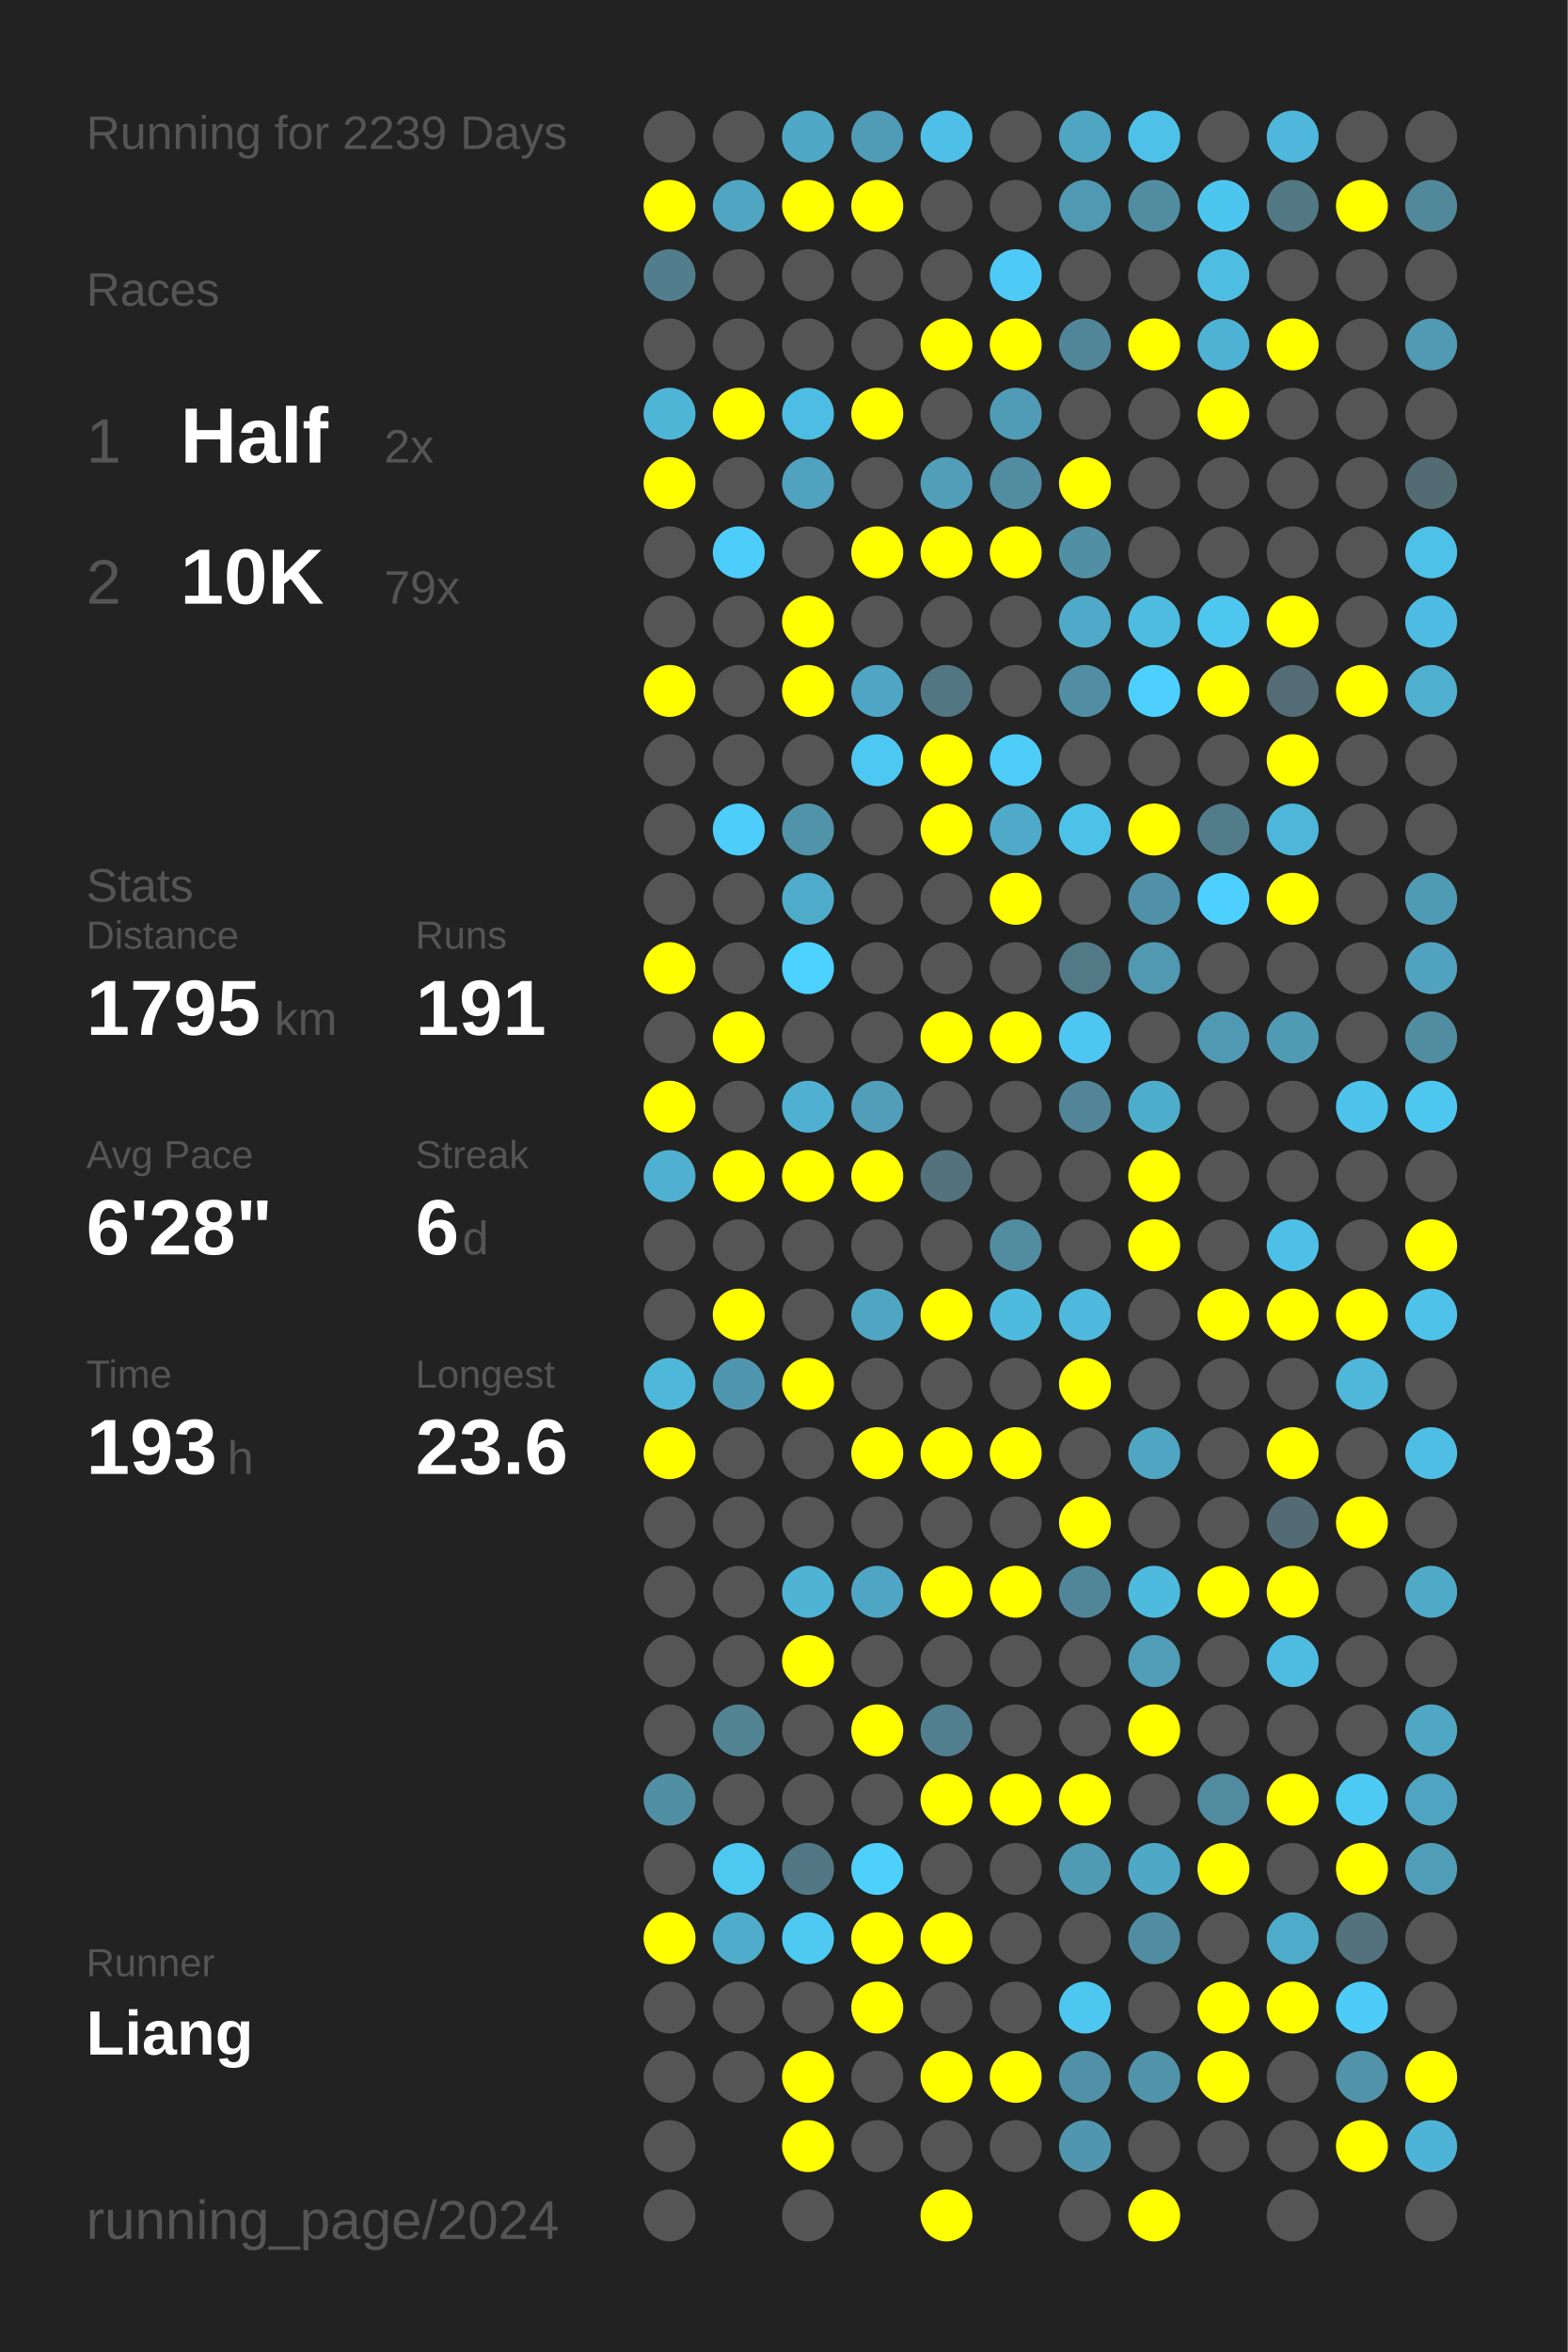
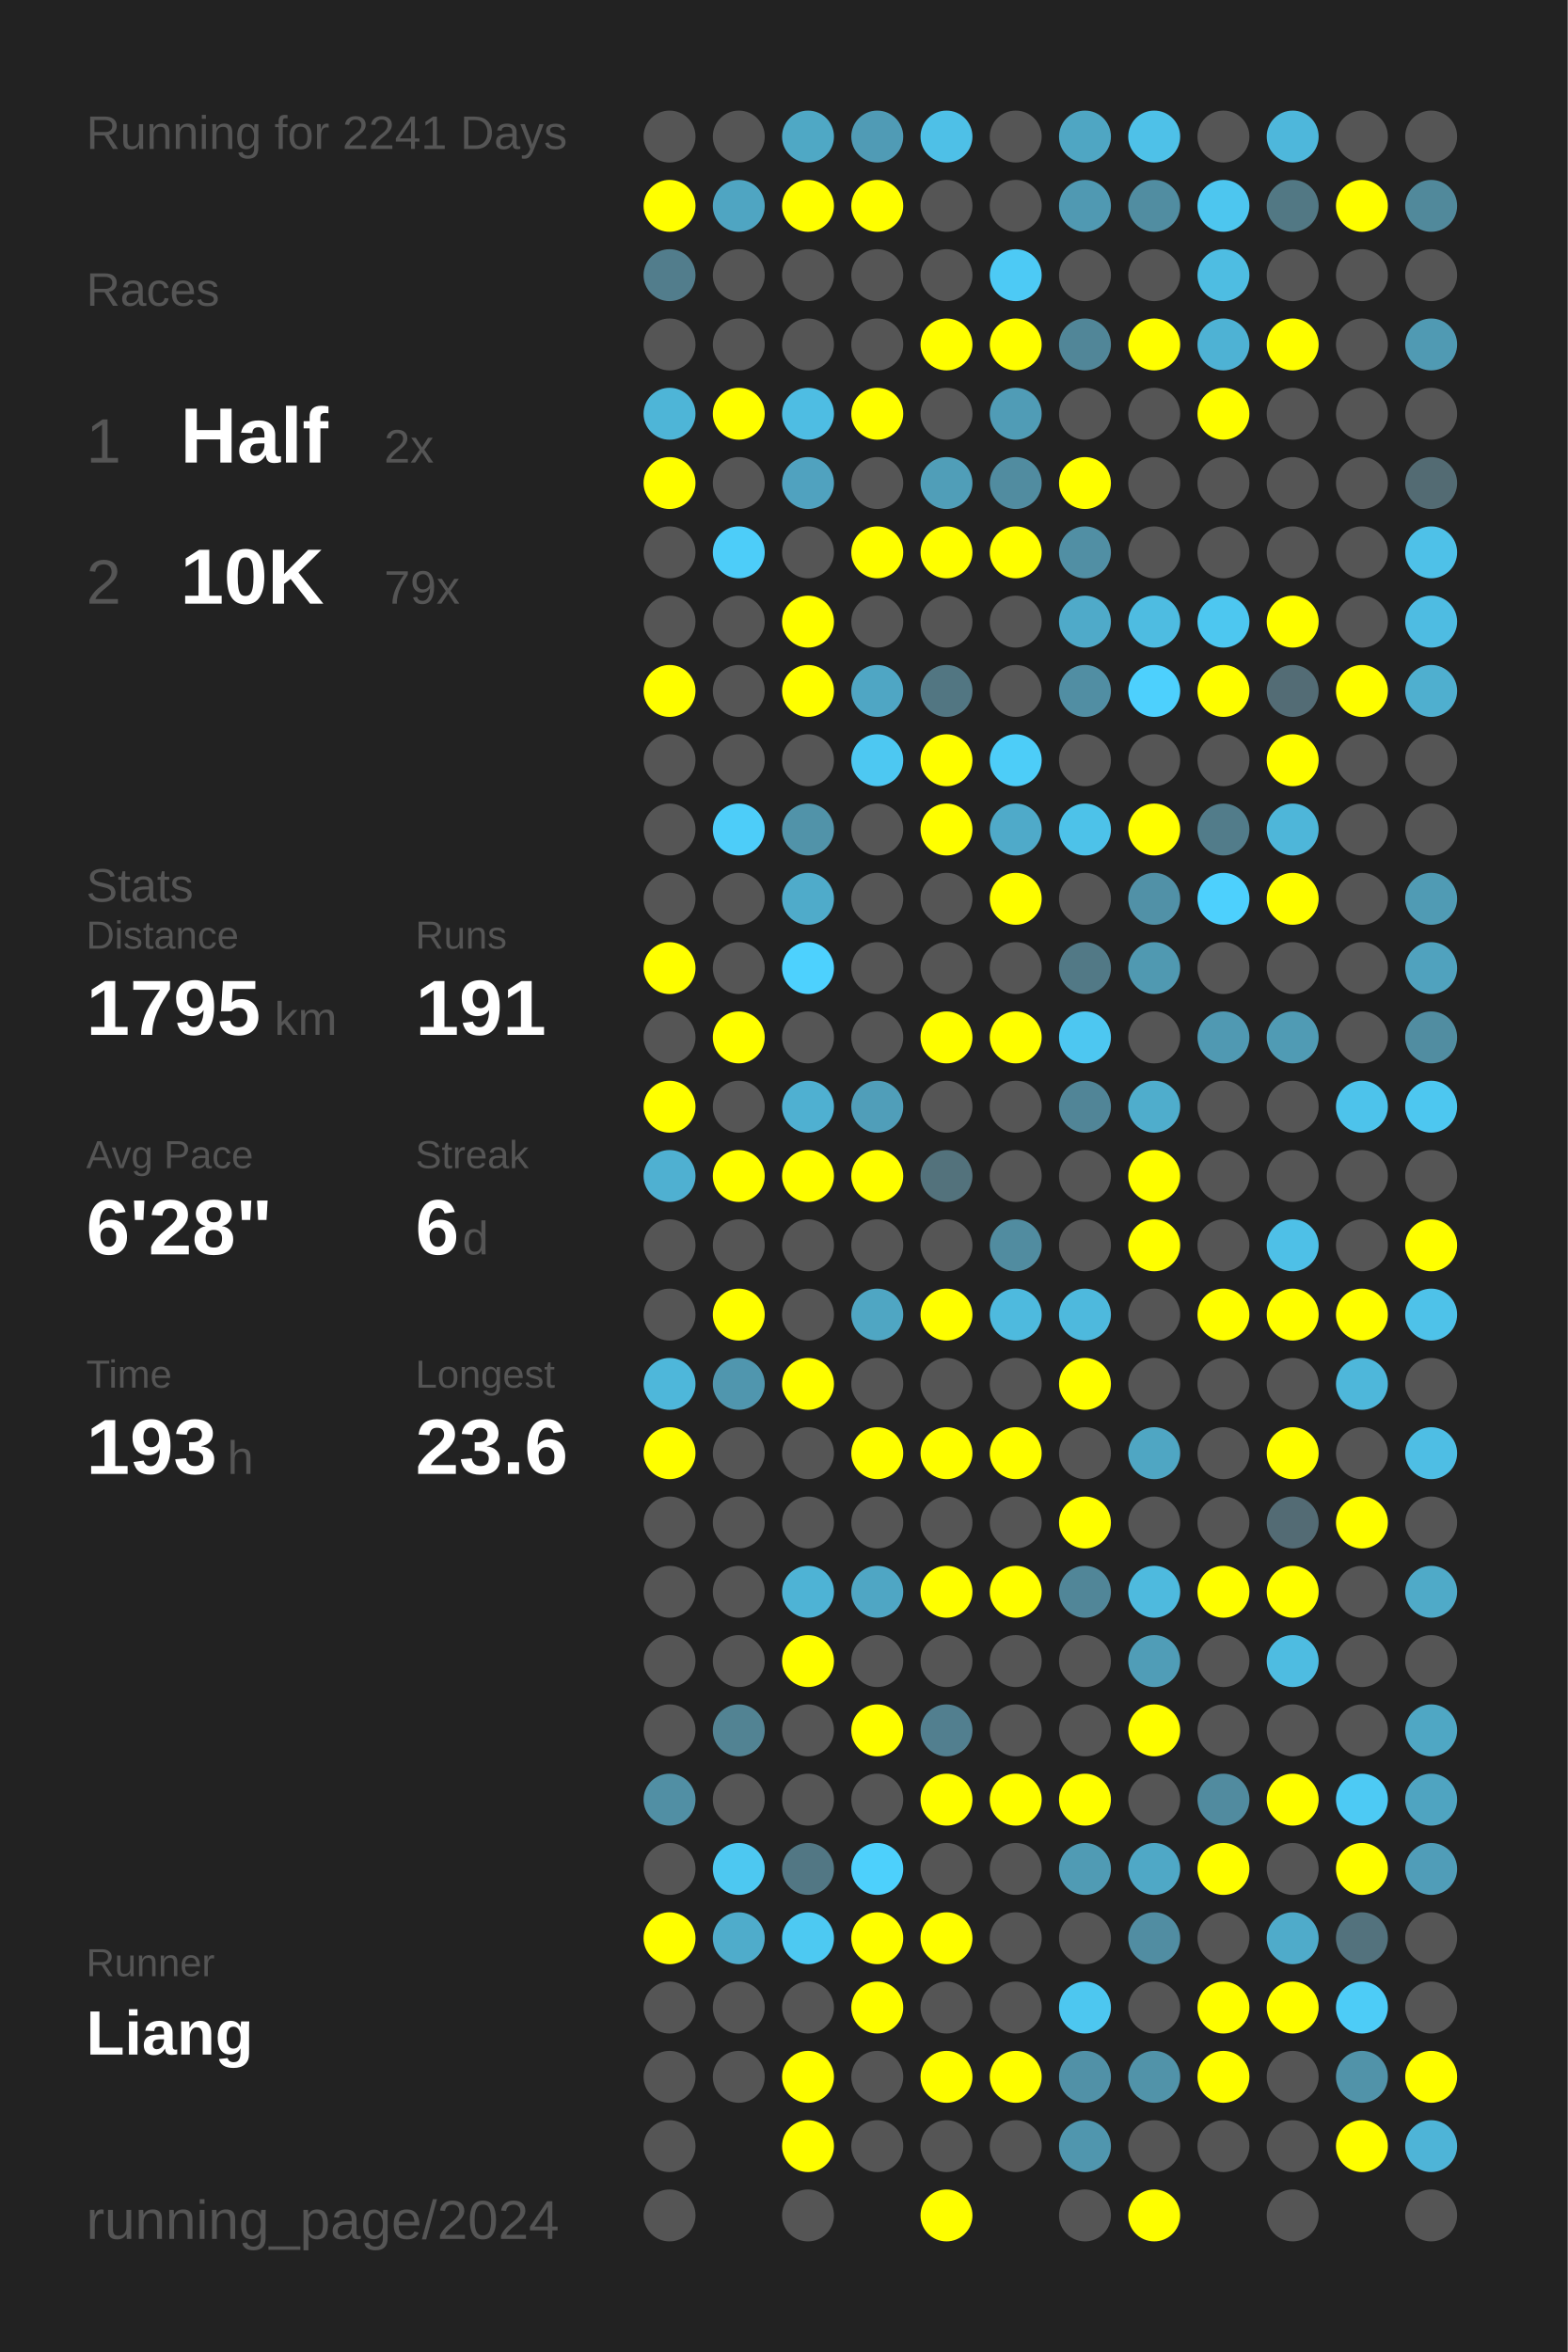
<svg xmlns="http://www.w3.org/2000/svg" baseProfile="full" height="300mm" version="1.1" viewBox="0,0,200,300" width="200mm">
  <defs />
  <rect fill="#222222" height="300" width="200" x="0" y="0" />
-   <text fill="#555555" style="font-size:6px; font-family:Arial;" x="11" y="19">Running for 2239 Days</text>
+   <text fill="#555555" style="font-size:6px; font-family:Arial;" x="11" y="19">Running for 2241 Days</text>
  <text fill="#555555" style="font-size:6px; font-family:Arial;" x="11" y="39">Races</text>
  <text fill="#555555" style="font-size:8px; font-family:Arial;" x="11" y="59">1</text>
  <text fill="#FFFFFF" style="font-size:10px; font-family:Arial; font-weight:bold;" x="23" y="59">Half</text>
  <text fill="#555555" style="font-size:6px; font-family:Arial;" x="49" y="59">2x</text>
  <text fill="#555555" style="font-size:8px; font-family:Arial;" x="11" y="77">2</text>
  <text fill="#FFFFFF" style="font-size:10px; font-family:Arial; font-weight:bold;" x="23" y="77">10K</text>
  <text fill="#555555" style="font-size:6px; font-family:Arial;" x="49" y="77">79x</text>
  <text fill="#555555" style="font-size:6px; font-family:Arial;" x="11" y="115">Stats</text>
  <text fill="#555555" style="font-size:5px; font-family:Arial;" x="11" y="121">Distance</text>
  <text fill="#FFFFFF" style="font-size:10px; font-family:Arial; font-weight:bold;" x="11" y="132">1795</text>
  <text fill="#555555" style="font-size:6px; font-family:Arial;" x="35" y="132">km</text>
  <text fill="#555555" style="font-size:5px; font-family:Arial;" x="53" y="121">Runs</text>
  <text fill="#FFFFFF" style="font-size:10px; font-family:Arial; font-weight:bold;" x="53" y="132">191</text>
  <text fill="#555555" style="font-size:5px; font-family:Arial;" x="11" y="149">Avg Pace</text>
  <text fill="#FFFFFF" style="font-size:10px; font-family:Arial; font-weight:bold;" x="11" y="160">6'28"</text>
  <text fill="#555555" style="font-size:5px; font-family:Arial;" x="53" y="149">Streak</text>
  <text fill="#FFFFFF" style="font-size:10px; font-family:Arial; font-weight:bold;" x="53" y="160">6</text>
  <text fill="#555555" style="font-size:6px; font-family:Arial;" x="59" y="160">d</text>
  <text fill="#555555" style="font-size:5px; font-family:Arial;" x="11" y="177">Time</text>
  <text fill="#FFFFFF" style="font-size:10px; font-family:Arial; font-weight:bold;" x="11" y="188">193</text>
  <text fill="#555555" style="font-size:6px; font-family:Arial;" x="29" y="188">h</text>
  <text fill="#555555" style="font-size:5px; font-family:Arial;" x="53" y="177">Longest</text>
  <text fill="#FFFFFF" style="font-size:10px; font-family:Arial; font-weight:bold;" x="53" y="188">23.6</text>
  <text fill="#555555" style="font-size:5px; font-family:Arial;" x="11" y="252.065">Runner</text>
  <text fill="#FFFFFF" style="font-size:8px; font-family:Arial; font-weight:bold;" x="11" y="262.065">Liang</text>
  <text fill="#555555" style="font-size:7px; font-family:Arial;" x="11" y="285.581">running_page/2024</text>
  <circle cx="85.417" cy="17.419" fill="#555555" r="3.312" />
  <circle cx="85.417" cy="26.258" fill="#FFFF00" r="3.312" />
  <circle cx="85.417" cy="35.097" fill="#527d8c" r="3.312" />
  <circle cx="85.417" cy="43.935" fill="#555555" r="3.312" />
  <circle cx="85.417" cy="52.774" fill="#4eb5d7" r="3.312" />
  <circle cx="85.417" cy="61.613" fill="#FFFF00" r="3.312" />
  <circle cx="85.417" cy="70.452" fill="#555555" r="3.312" />
  <circle cx="85.417" cy="79.29" fill="#555555" r="3.312" />
  <circle cx="85.417" cy="88.129" fill="#FFFF00" r="3.312" />
  <circle cx="85.417" cy="96.968" fill="#555555" r="3.312" />
  <circle cx="85.417" cy="105.806" fill="#555555" r="3.312" />
  <circle cx="85.417" cy="114.645" fill="#555555" r="3.312" />
  <circle cx="85.417" cy="123.484" fill="#FFFF00" r="3.312" />
  <circle cx="85.417" cy="132.323" fill="#555555" r="3.312" />
  <circle cx="85.417" cy="141.161" fill="#FFFF00" r="3.312" />
  <circle cx="85.417" cy="150" fill="#4fb0d1" r="3.312" />
  <circle cx="85.417" cy="158.839" fill="#555555" r="3.312" />
  <circle cx="85.417" cy="167.677" fill="#555555" r="3.312" />
  <circle cx="85.417" cy="176.516" fill="#4eb7da" r="3.312" />
  <circle cx="85.417" cy="185.355" fill="#FFFF00" r="3.312" />
  <circle cx="85.417" cy="194.194" fill="#555555" r="3.312" />
  <circle cx="85.417" cy="203.032" fill="#555555" r="3.312" />
  <circle cx="85.417" cy="211.871" fill="#555555" r="3.312" />
  <circle cx="85.417" cy="220.71" fill="#555555" r="3.312" />
  <circle cx="85.417" cy="229.548" fill="#518fa4" r="3.312" />
  <circle cx="85.417" cy="238.387" fill="#555555" r="3.312" />
  <circle cx="85.417" cy="247.226" fill="#FFFF00" r="3.312" />
  <circle cx="85.417" cy="256.065" fill="#555555" r="3.312" />
  <circle cx="85.417" cy="264.903" fill="#555555" r="3.312" />
  <circle cx="85.417" cy="273.742" fill="#555555" r="3.312" />
  <circle cx="85.417" cy="282.581" fill="#555555" r="3.312" />
  <circle cx="94.25" cy="17.419" fill="#555555" r="3.312" />
  <circle cx="94.25" cy="26.258" fill="#4fa5c2" r="3.312" />
  <circle cx="94.25" cy="35.097" fill="#555555" r="3.312" />
  <circle cx="94.25" cy="43.935" fill="#555555" r="3.312" />
  <circle cx="94.25" cy="52.774" fill="#FFFF00" r="3.312" />
  <circle cx="94.25" cy="61.613" fill="#555555" r="3.312" />
  <circle cx="94.25" cy="70.452" fill="#4dcdf9" r="3.312" />
  <circle cx="94.25" cy="79.29" fill="#555555" r="3.312" />
  <circle cx="94.25" cy="88.129" fill="#555555" r="3.312" />
  <circle cx="94.25" cy="96.968" fill="#555555" r="3.312" />
  <circle cx="94.25" cy="105.806" fill="#4dcdf9" r="3.312" />
  <circle cx="94.25" cy="114.645" fill="#555555" r="3.312" />
  <circle cx="94.25" cy="123.484" fill="#555555" r="3.312" />
  <circle cx="94.25" cy="132.323" fill="#FFFF00" r="3.312" />
  <circle cx="94.25" cy="141.161" fill="#555555" r="3.312" />
  <circle cx="94.25" cy="150" fill="#FFFF00" r="3.312" />
  <circle cx="94.25" cy="158.839" fill="#555555" r="3.312" />
  <circle cx="94.25" cy="167.677" fill="#FFFF00" r="3.312" />
  <circle cx="94.25" cy="176.516" fill="#5096ae" r="3.312" />
  <circle cx="94.25" cy="185.355" fill="#555555" r="3.312" />
  <circle cx="94.25" cy="194.194" fill="#555555" r="3.312" />
  <circle cx="94.25" cy="203.032" fill="#555555" r="3.312" />
  <circle cx="94.25" cy="211.871" fill="#555555" r="3.312" />
  <circle cx="94.25" cy="220.71" fill="#528393" r="3.312" />
  <circle cx="94.25" cy="229.548" fill="#555555" r="3.312" />
  <circle cx="94.25" cy="238.387" fill="#4dc8f1" r="3.312" />
  <circle cx="94.25" cy="247.226" fill="#4faccb" r="3.312" />
  <circle cx="94.25" cy="256.065" fill="#555555" r="3.312" />
  <circle cx="94.25" cy="264.903" fill="#555555" r="3.312" />
  <circle cx="103.083" cy="17.419" fill="#4fa8c5" r="3.312" />
  <circle cx="103.083" cy="26.258" fill="#FFFF00" r="3.312" />
  <circle cx="103.083" cy="35.097" fill="#555555" r="3.312" />
  <circle cx="103.083" cy="43.935" fill="#555555" r="3.312" />
  <circle cx="103.083" cy="52.774" fill="#4ebde3" r="3.312" />
  <circle cx="103.083" cy="61.613" fill="#50a2bf" r="3.312" />
  <circle cx="103.083" cy="70.452" fill="#555555" r="3.312" />
  <circle cx="103.083" cy="79.29" fill="#FFFF00" r="3.312" />
  <circle cx="103.083" cy="88.129" fill="#FFFF00" r="3.312" />
  <circle cx="103.083" cy="96.968" fill="#555555" r="3.312" />
  <circle cx="103.083" cy="105.806" fill="#5193a9" r="3.312" />
  <circle cx="103.083" cy="114.645" fill="#4fabca" r="3.312" />
  <circle cx="103.083" cy="123.484" fill="#4dd1fe" r="3.312" />
  <circle cx="103.083" cy="132.323" fill="#555555" r="3.312" />
  <circle cx="103.083" cy="141.161" fill="#4fb0d1" r="3.312" />
  <circle cx="103.083" cy="150" fill="#FFFF00" r="3.312" />
  <circle cx="103.083" cy="158.839" fill="#555555" r="3.312" />
  <circle cx="103.083" cy="167.677" fill="#555555" r="3.312" />
  <circle cx="103.083" cy="176.516" fill="#FFFF00" r="3.312" />
  <circle cx="103.083" cy="185.355" fill="#555555" r="3.312" />
  <circle cx="103.083" cy="194.194" fill="#555555" r="3.312" />
  <circle cx="103.083" cy="203.032" fill="#4eb3d5" r="3.312" />
  <circle cx="103.083" cy="211.871" fill="#FFFF00" r="3.312" />
  <circle cx="103.083" cy="220.71" fill="#555555" r="3.312" />
  <circle cx="103.083" cy="229.548" fill="#555555" r="3.312" />
  <circle cx="103.083" cy="238.387" fill="#527784" r="3.312" />
  <circle cx="103.083" cy="247.226" fill="#4dc9f2" r="3.312" />
  <circle cx="103.083" cy="256.065" fill="#555555" r="3.312" />
  <circle cx="103.083" cy="264.903" fill="#FFFF00" r="3.312" />
  <circle cx="103.083" cy="273.742" fill="#FFFF00" r="3.312" />
  <circle cx="103.083" cy="282.581" fill="#555555" r="3.312" />
  <circle cx="111.917" cy="17.419" fill="#509bb5" r="3.312" />
  <circle cx="111.917" cy="26.258" fill="#FFFF00" r="3.312" />
  <circle cx="111.917" cy="35.097" fill="#555555" r="3.312" />
  <circle cx="111.917" cy="43.935" fill="#555555" r="3.312" />
  <circle cx="111.917" cy="52.774" fill="#FFFF00" r="3.312" />
  <circle cx="111.917" cy="61.613" fill="#555555" r="3.312" />
  <circle cx="111.917" cy="70.452" fill="#FFFF00" r="3.312" />
  <circle cx="111.917" cy="79.29" fill="#555555" r="3.312" />
  <circle cx="111.917" cy="88.129" fill="#4fa6c4" r="3.312" />
  <circle cx="111.917" cy="96.968" fill="#4dc8f2" r="3.312" />
  <circle cx="111.917" cy="105.806" fill="#555555" r="3.312" />
  <circle cx="111.917" cy="114.645" fill="#555555" r="3.312" />
  <circle cx="111.917" cy="123.484" fill="#555555" r="3.312" />
  <circle cx="111.917" cy="132.323" fill="#555555" r="3.312" />
  <circle cx="111.917" cy="141.161" fill="#509eb9" r="3.312" />
  <circle cx="111.917" cy="150" fill="#FFFF00" r="3.312" />
  <circle cx="111.917" cy="158.839" fill="#555555" r="3.312" />
  <circle cx="111.917" cy="167.677" fill="#4fa6c3" r="3.312" />
  <circle cx="111.917" cy="176.516" fill="#555555" r="3.312" />
  <circle cx="111.917" cy="185.355" fill="#FFFF00" r="3.312" />
  <circle cx="111.917" cy="194.194" fill="#555555" r="3.312" />
  <circle cx="111.917" cy="203.032" fill="#4fa6c4" r="3.312" />
  <circle cx="111.917" cy="211.871" fill="#555555" r="3.312" />
  <circle cx="111.917" cy="220.71" fill="#FFFF00" r="3.312" />
  <circle cx="111.917" cy="229.548" fill="#555555" r="3.312" />
  <circle cx="111.917" cy="238.387" fill="#4dd0fc" r="3.312" />
  <circle cx="111.917" cy="247.226" fill="#FFFF00" r="3.312" />
  <circle cx="111.917" cy="256.065" fill="#FFFF00" r="3.312" />
  <circle cx="111.917" cy="264.903" fill="#555555" r="3.312" />
  <circle cx="111.917" cy="273.742" fill="#555555" r="3.312" />
  <circle cx="120.75" cy="17.419" fill="#4ec0e7" r="3.312" />
  <circle cx="120.75" cy="26.258" fill="#555555" r="3.312" />
  <circle cx="120.75" cy="35.097" fill="#555555" r="3.312" />
  <circle cx="120.75" cy="43.935" fill="#FFFF00" r="3.312" />
  <circle cx="120.75" cy="52.774" fill="#555555" r="3.312" />
  <circle cx="120.75" cy="61.613" fill="#509eb8" r="3.312" />
  <circle cx="120.75" cy="70.452" fill="#FFFF00" r="3.312" />
  <circle cx="120.75" cy="79.29" fill="#555555" r="3.312" />
  <circle cx="120.75" cy="88.129" fill="#527682" r="3.312" />
  <circle cx="120.75" cy="96.968" fill="#FFFF00" r="3.312" />
  <circle cx="120.75" cy="105.806" fill="#FFFF00" r="3.312" />
  <circle cx="120.75" cy="114.645" fill="#555555" r="3.312" />
  <circle cx="120.75" cy="123.484" fill="#555555" r="3.312" />
  <circle cx="120.75" cy="132.323" fill="#FFFF00" r="3.312" />
  <circle cx="120.75" cy="141.161" fill="#555555" r="3.312" />
  <circle cx="120.75" cy="150" fill="#53727c" r="3.312" />
  <circle cx="120.75" cy="158.839" fill="#555555" r="3.312" />
  <circle cx="120.75" cy="167.677" fill="#FFFF00" r="3.312" />
  <circle cx="120.75" cy="176.516" fill="#555555" r="3.312" />
  <circle cx="120.75" cy="185.355" fill="#FFFF00" r="3.312" />
  <circle cx="120.75" cy="194.194" fill="#555555" r="3.312" />
  <circle cx="120.75" cy="203.032" fill="#FFFF00" r="3.312" />
  <circle cx="120.75" cy="211.871" fill="#555555" r="3.312" />
  <circle cx="120.75" cy="220.71" fill="#527f8f" r="3.312" />
  <circle cx="120.75" cy="229.548" fill="#FFFF00" r="3.312" />
  <circle cx="120.75" cy="238.387" fill="#555555" r="3.312" />
  <circle cx="120.75" cy="247.226" fill="#FFFF00" r="3.312" />
  <circle cx="120.75" cy="256.065" fill="#555555" r="3.312" />
  <circle cx="120.75" cy="264.903" fill="#FFFF00" r="3.312" />
  <circle cx="120.75" cy="273.742" fill="#555555" r="3.312" />
  <circle cx="120.75" cy="282.581" fill="#FFFF00" r="3.312" />
  <circle cx="129.583" cy="17.419" fill="#555555" r="3.312" />
  <circle cx="129.583" cy="26.258" fill="#555555" r="3.312" />
  <circle cx="129.583" cy="35.097" fill="#4dcaf5" r="3.312" />
  <circle cx="129.583" cy="43.935" fill="#FFFF00" r="3.312" />
  <circle cx="129.583" cy="52.774" fill="#509cb6" r="3.312" />
  <circle cx="129.583" cy="61.613" fill="#518ca0" r="3.312" />
  <circle cx="129.583" cy="70.452" fill="#FFFF00" r="3.312" />
  <circle cx="129.583" cy="79.29" fill="#555555" r="3.312" />
  <circle cx="129.583" cy="88.129" fill="#555555" r="3.312" />
  <circle cx="129.583" cy="96.968" fill="#4dcdf8" r="3.312" />
  <circle cx="129.583" cy="105.806" fill="#4faac9" r="3.312" />
  <circle cx="129.583" cy="114.645" fill="#FFFF00" r="3.312" />
  <circle cx="129.583" cy="123.484" fill="#555555" r="3.312" />
  <circle cx="129.583" cy="132.323" fill="#FFFF00" r="3.312" />
  <circle cx="129.583" cy="141.161" fill="#555555" r="3.312" />
  <circle cx="129.583" cy="150" fill="#555555" r="3.312" />
  <circle cx="129.583" cy="158.839" fill="#518ca0" r="3.312" />
  <circle cx="129.583" cy="167.677" fill="#4ebade" r="3.312" />
  <circle cx="129.583" cy="176.516" fill="#555555" r="3.312" />
  <circle cx="129.583" cy="185.355" fill="#FFFF00" r="3.312" />
  <circle cx="129.583" cy="194.194" fill="#555555" r="3.312" />
  <circle cx="129.583" cy="203.032" fill="#FFFF00" r="3.312" />
  <circle cx="129.583" cy="211.871" fill="#555555" r="3.312" />
  <circle cx="129.583" cy="220.71" fill="#555555" r="3.312" />
  <circle cx="129.583" cy="229.548" fill="#FFFF00" r="3.312" />
  <circle cx="129.583" cy="238.387" fill="#555555" r="3.312" />
  <circle cx="129.583" cy="247.226" fill="#555555" r="3.312" />
  <circle cx="129.583" cy="256.065" fill="#555555" r="3.312" />
  <circle cx="129.583" cy="264.903" fill="#FFFF00" r="3.312" />
  <circle cx="129.583" cy="273.742" fill="#555555" r="3.312" />
  <circle cx="138.417" cy="17.419" fill="#4fa6c3" r="3.312" />
  <circle cx="138.417" cy="26.258" fill="#5099b2" r="3.312" />
  <circle cx="138.417" cy="35.097" fill="#555555" r="3.312" />
  <circle cx="138.417" cy="43.935" fill="#518698" r="3.312" />
  <circle cx="138.417" cy="52.774" fill="#555555" r="3.312" />
  <circle cx="138.417" cy="61.613" fill="#FFFF00" r="3.312" />
  <circle cx="138.417" cy="70.452" fill="#518fa4" r="3.312" />
  <circle cx="138.417" cy="79.29" fill="#4faac9" r="3.312" />
  <circle cx="138.417" cy="88.129" fill="#518ea3" r="3.312" />
  <circle cx="138.417" cy="96.968" fill="#555555" r="3.312" />
  <circle cx="138.417" cy="105.806" fill="#4dc2e9" r="3.312" />
  <circle cx="138.417" cy="114.645" fill="#555555" r="3.312" />
  <circle cx="138.417" cy="123.484" fill="#527986" r="3.312" />
  <circle cx="138.417" cy="132.323" fill="#4dc7f1" r="3.312" />
  <circle cx="138.417" cy="141.161" fill="#518597" r="3.312" />
  <circle cx="138.417" cy="150" fill="#555555" r="3.312" />
  <circle cx="138.417" cy="158.839" fill="#555555" r="3.312" />
  <circle cx="138.417" cy="167.677" fill="#4eb9dd" r="3.312" />
  <circle cx="138.417" cy="176.516" fill="#FFFF00" r="3.312" />
  <circle cx="138.417" cy="185.355" fill="#555555" r="3.312" />
  <circle cx="138.417" cy="194.194" fill="#FFFF00" r="3.312" />
  <circle cx="138.417" cy="203.032" fill="#518698" r="3.312" />
  <circle cx="138.417" cy="211.871" fill="#555555" r="3.312" />
  <circle cx="138.417" cy="220.71" fill="#555555" r="3.312" />
  <circle cx="138.417" cy="229.548" fill="#FFFF00" r="3.312" />
  <circle cx="138.417" cy="238.387" fill="#509bb4" r="3.312" />
  <circle cx="138.417" cy="247.226" fill="#555555" r="3.312" />
  <circle cx="138.417" cy="256.065" fill="#4dc7f0" r="3.312" />
  <circle cx="138.417" cy="264.903" fill="#5191a7" r="3.312" />
  <circle cx="138.417" cy="273.742" fill="#5096ae" r="3.312" />
  <circle cx="138.417" cy="282.581" fill="#555555" r="3.312" />
  <circle cx="147.25" cy="17.419" fill="#4ec1e8" r="3.312" />
  <circle cx="147.25" cy="26.258" fill="#518da1" r="3.312" />
  <circle cx="147.25" cy="35.097" fill="#555555" r="3.312" />
  <circle cx="147.25" cy="43.935" fill="#FFFF00" r="3.312" />
  <circle cx="147.25" cy="52.774" fill="#555555" r="3.312" />
  <circle cx="147.25" cy="61.613" fill="#555555" r="3.312" />
  <circle cx="147.25" cy="70.452" fill="#555555" r="3.312" />
  <circle cx="147.25" cy="79.29" fill="#4ebce1" r="3.312" />
  <circle cx="147.25" cy="88.129" fill="#4dd0fd" r="3.312" />
  <circle cx="147.25" cy="96.968" fill="#555555" r="3.312" />
  <circle cx="147.25" cy="105.806" fill="#FFFF00" r="3.312" />
  <circle cx="147.25" cy="114.645" fill="#5191a7" r="3.312" />
  <circle cx="147.25" cy="123.484" fill="#5099b1" r="3.312" />
  <circle cx="147.25" cy="132.323" fill="#555555" r="3.312" />
  <circle cx="147.25" cy="141.161" fill="#4fadcc" r="3.312" />
  <circle cx="147.25" cy="150" fill="#FFFF00" r="3.312" />
  <circle cx="147.25" cy="158.839" fill="#FFFF00" r="3.312" />
  <circle cx="147.25" cy="167.677" fill="#555555" r="3.312" />
  <circle cx="147.25" cy="176.516" fill="#555555" r="3.312" />
  <circle cx="147.25" cy="185.355" fill="#4fa6c3" r="3.312" />
  <circle cx="147.25" cy="194.194" fill="#555555" r="3.312" />
  <circle cx="147.25" cy="203.032" fill="#4ebade" r="3.312" />
  <circle cx="147.25" cy="211.871" fill="#509db7" r="3.312" />
  <circle cx="147.25" cy="220.71" fill="#FFFF00" r="3.312" />
  <circle cx="147.25" cy="229.548" fill="#555555" r="3.312" />
  <circle cx="147.25" cy="238.387" fill="#4fa8c6" r="3.312" />
  <circle cx="147.25" cy="247.226" fill="#518da2" r="3.312" />
  <circle cx="147.25" cy="256.065" fill="#555555" r="3.312" />
  <circle cx="147.25" cy="264.903" fill="#5193a9" r="3.312" />
  <circle cx="147.25" cy="273.742" fill="#555555" r="3.312" />
  <circle cx="147.25" cy="282.581" fill="#FFFF00" r="3.312" />
  <circle cx="156.083" cy="17.419" fill="#555555" r="3.312" />
  <circle cx="156.083" cy="26.258" fill="#4dc6ef" r="3.312" />
  <circle cx="156.083" cy="35.097" fill="#4ebde2" r="3.312" />
  <circle cx="156.083" cy="43.935" fill="#4eb2d4" r="3.312" />
  <circle cx="156.083" cy="52.774" fill="#FFFF00" r="3.312" />
  <circle cx="156.083" cy="61.613" fill="#555555" r="3.312" />
  <circle cx="156.083" cy="70.452" fill="#555555" r="3.312" />
  <circle cx="156.083" cy="79.29" fill="#4dc7f0" r="3.312" />
  <circle cx="156.083" cy="88.129" fill="#FFFF00" r="3.312" />
  <circle cx="156.083" cy="96.968" fill="#555555" r="3.312" />
  <circle cx="156.083" cy="105.806" fill="#527c8a" r="3.312" />
  <circle cx="156.083" cy="114.645" fill="#4dd0fd" r="3.312" />
  <circle cx="156.083" cy="123.484" fill="#555555" r="3.312" />
  <circle cx="156.083" cy="132.323" fill="#5099b2" r="3.312" />
  <circle cx="156.083" cy="141.161" fill="#555555" r="3.312" />
  <circle cx="156.083" cy="150" fill="#555555" r="3.312" />
  <circle cx="156.083" cy="158.839" fill="#555555" r="3.312" />
  <circle cx="156.083" cy="167.677" fill="#FFFF00" r="3.312" />
  <circle cx="156.083" cy="176.516" fill="#555555" r="3.312" />
  <circle cx="156.083" cy="185.355" fill="#555555" r="3.312" />
  <circle cx="156.083" cy="194.194" fill="#555555" r="3.312" />
  <circle cx="156.083" cy="203.032" fill="#FFFF00" r="3.312" />
  <circle cx="156.083" cy="211.871" fill="#555555" r="3.312" />
  <circle cx="156.083" cy="220.71" fill="#555555" r="3.312" />
  <circle cx="156.083" cy="229.548" fill="#518b9f" r="3.312" />
  <circle cx="156.083" cy="238.387" fill="#FFFF00" r="3.312" />
  <circle cx="156.083" cy="247.226" fill="#555555" r="3.312" />
  <circle cx="156.083" cy="256.065" fill="#FFFF00" r="3.312" />
  <circle cx="156.083" cy="264.903" fill="#FFFF00" r="3.312" />
  <circle cx="156.083" cy="273.742" fill="#555555" r="3.312" />
  <circle cx="164.917" cy="17.419" fill="#4eb7db" r="3.312" />
  <circle cx="164.917" cy="26.258" fill="#527884" r="3.312" />
  <circle cx="164.917" cy="35.097" fill="#555555" r="3.312" />
  <circle cx="164.917" cy="43.935" fill="#FFFF00" r="3.312" />
  <circle cx="164.917" cy="52.774" fill="#555555" r="3.312" />
  <circle cx="164.917" cy="61.613" fill="#555555" r="3.312" />
  <circle cx="164.917" cy="70.452" fill="#555555" r="3.312" />
  <circle cx="164.917" cy="79.29" fill="#FFFF00" r="3.312" />
  <circle cx="164.917" cy="88.129" fill="#536c75" r="3.312" />
  <circle cx="164.917" cy="96.968" fill="#FFFF00" r="3.312" />
  <circle cx="164.917" cy="105.806" fill="#4eb6d9" r="3.312" />
  <circle cx="164.917" cy="114.645" fill="#FFFF00" r="3.312" />
  <circle cx="164.917" cy="123.484" fill="#555555" r="3.312" />
  <circle cx="164.917" cy="132.323" fill="#509bb4" r="3.312" />
  <circle cx="164.917" cy="141.161" fill="#555555" r="3.312" />
  <circle cx="164.917" cy="150" fill="#555555" r="3.312" />
  <circle cx="164.917" cy="158.839" fill="#4ec0e7" r="3.312" />
  <circle cx="164.917" cy="167.677" fill="#FFFF00" r="3.312" />
  <circle cx="164.917" cy="176.516" fill="#555555" r="3.312" />
  <circle cx="164.917" cy="185.355" fill="#FFFF00" r="3.312" />
  <circle cx="164.917" cy="194.194" fill="#536b74" r="3.312" />
  <circle cx="164.917" cy="203.032" fill="#FFFF00" r="3.312" />
  <circle cx="164.917" cy="211.871" fill="#4ebce1" r="3.312" />
  <circle cx="164.917" cy="220.71" fill="#555555" r="3.312" />
  <circle cx="164.917" cy="229.548" fill="#FFFF00" r="3.312" />
  <circle cx="164.917" cy="238.387" fill="#555555" r="3.312" />
  <circle cx="164.917" cy="247.226" fill="#4fabca" r="3.312" />
  <circle cx="164.917" cy="256.065" fill="#FFFF00" r="3.312" />
  <circle cx="164.917" cy="264.903" fill="#555555" r="3.312" />
  <circle cx="164.917" cy="273.742" fill="#555555" r="3.312" />
  <circle cx="164.917" cy="282.581" fill="#555555" r="3.312" />
  <circle cx="173.75" cy="17.419" fill="#555555" r="3.312" />
  <circle cx="173.75" cy="26.258" fill="#FFFF00" r="3.312" />
  <circle cx="173.75" cy="35.097" fill="#555555" r="3.312" />
  <circle cx="173.75" cy="43.935" fill="#555555" r="3.312" />
  <circle cx="173.75" cy="52.774" fill="#555555" r="3.312" />
  <circle cx="173.75" cy="61.613" fill="#555555" r="3.312" />
  <circle cx="173.75" cy="70.452" fill="#555555" r="3.312" />
  <circle cx="173.75" cy="79.29" fill="#555555" r="3.312" />
  <circle cx="173.75" cy="88.129" fill="#FFFF00" r="3.312" />
  <circle cx="173.75" cy="96.968" fill="#555555" r="3.312" />
  <circle cx="173.75" cy="105.806" fill="#555555" r="3.312" />
  <circle cx="173.75" cy="114.645" fill="#555555" r="3.312" />
  <circle cx="173.75" cy="123.484" fill="#555555" r="3.312" />
  <circle cx="173.75" cy="132.323" fill="#555555" r="3.312" />
  <circle cx="173.75" cy="141.161" fill="#4dc3eb" r="3.312" />
  <circle cx="173.75" cy="150" fill="#555555" r="3.312" />
  <circle cx="173.75" cy="158.839" fill="#555555" r="3.312" />
  <circle cx="173.75" cy="167.677" fill="#FFFF00" r="3.312" />
  <circle cx="173.75" cy="176.516" fill="#4eb7da" r="3.312" />
  <circle cx="173.75" cy="185.355" fill="#555555" r="3.312" />
  <circle cx="173.75" cy="194.194" fill="#FFFF00" r="3.312" />
  <circle cx="173.75" cy="203.032" fill="#555555" r="3.312" />
  <circle cx="173.75" cy="211.871" fill="#555555" r="3.312" />
  <circle cx="173.75" cy="220.71" fill="#555555" r="3.312" />
  <circle cx="173.75" cy="229.548" fill="#4dcaf4" r="3.312" />
  <circle cx="173.75" cy="238.387" fill="#FFFF00" r="3.312" />
  <circle cx="173.75" cy="247.226" fill="#53727d" r="3.312" />
  <circle cx="173.75" cy="256.065" fill="#4dccf7" r="3.312" />
  <circle cx="173.75" cy="264.903" fill="#5193a9" r="3.312" />
  <circle cx="173.75" cy="273.742" fill="#FFFF00" r="3.312" />
  <circle cx="182.583" cy="17.419" fill="#555555" r="3.312" />
  <circle cx="182.583" cy="26.258" fill="#51899b" r="3.312" />
  <circle cx="182.583" cy="35.097" fill="#555555" r="3.312" />
  <circle cx="182.583" cy="43.935" fill="#509ab3" r="3.312" />
  <circle cx="182.583" cy="52.774" fill="#555555" r="3.312" />
  <circle cx="182.583" cy="61.613" fill="#536b73" r="3.312" />
  <circle cx="182.583" cy="70.452" fill="#4ec1e8" r="3.312" />
  <circle cx="182.583" cy="79.29" fill="#4ebce2" r="3.312" />
  <circle cx="182.583" cy="88.129" fill="#4fafcf" r="3.312" />
  <circle cx="182.583" cy="96.968" fill="#555555" r="3.312" />
  <circle cx="182.583" cy="105.806" fill="#555555" r="3.312" />
  <circle cx="182.583" cy="114.645" fill="#509bb4" r="3.312" />
  <circle cx="182.583" cy="123.484" fill="#50a2be" r="3.312" />
  <circle cx="182.583" cy="132.323" fill="#518da1" r="3.312" />
  <circle cx="182.583" cy="141.161" fill="#4dc7f0" r="3.312" />
  <circle cx="182.583" cy="150" fill="#555555" r="3.312" />
  <circle cx="182.583" cy="158.839" fill="#FFFF00" r="3.312" />
  <circle cx="182.583" cy="167.677" fill="#4ec2e9" r="3.312" />
  <circle cx="182.583" cy="176.516" fill="#555555" r="3.312" />
  <circle cx="182.583" cy="185.355" fill="#4ebee4" r="3.312" />
  <circle cx="182.583" cy="194.194" fill="#555555" r="3.312" />
  <circle cx="182.583" cy="203.032" fill="#4faac8" r="3.312" />
  <circle cx="182.583" cy="211.871" fill="#555555" r="3.312" />
  <circle cx="182.583" cy="220.71" fill="#4fa7c4" r="3.312" />
  <circle cx="182.583" cy="229.548" fill="#4fa4c1" r="3.312" />
  <circle cx="182.583" cy="238.387" fill="#509db8" r="3.312" />
  <circle cx="182.583" cy="247.226" fill="#555555" r="3.312" />
  <circle cx="182.583" cy="256.065" fill="#555555" r="3.312" />
  <circle cx="182.583" cy="264.903" fill="#FFFF00" r="3.312" />
  <circle cx="182.583" cy="273.742" fill="#4eb4d7" r="3.312" />
  <circle cx="182.583" cy="282.581" fill="#555555" r="3.312" />
</svg>
